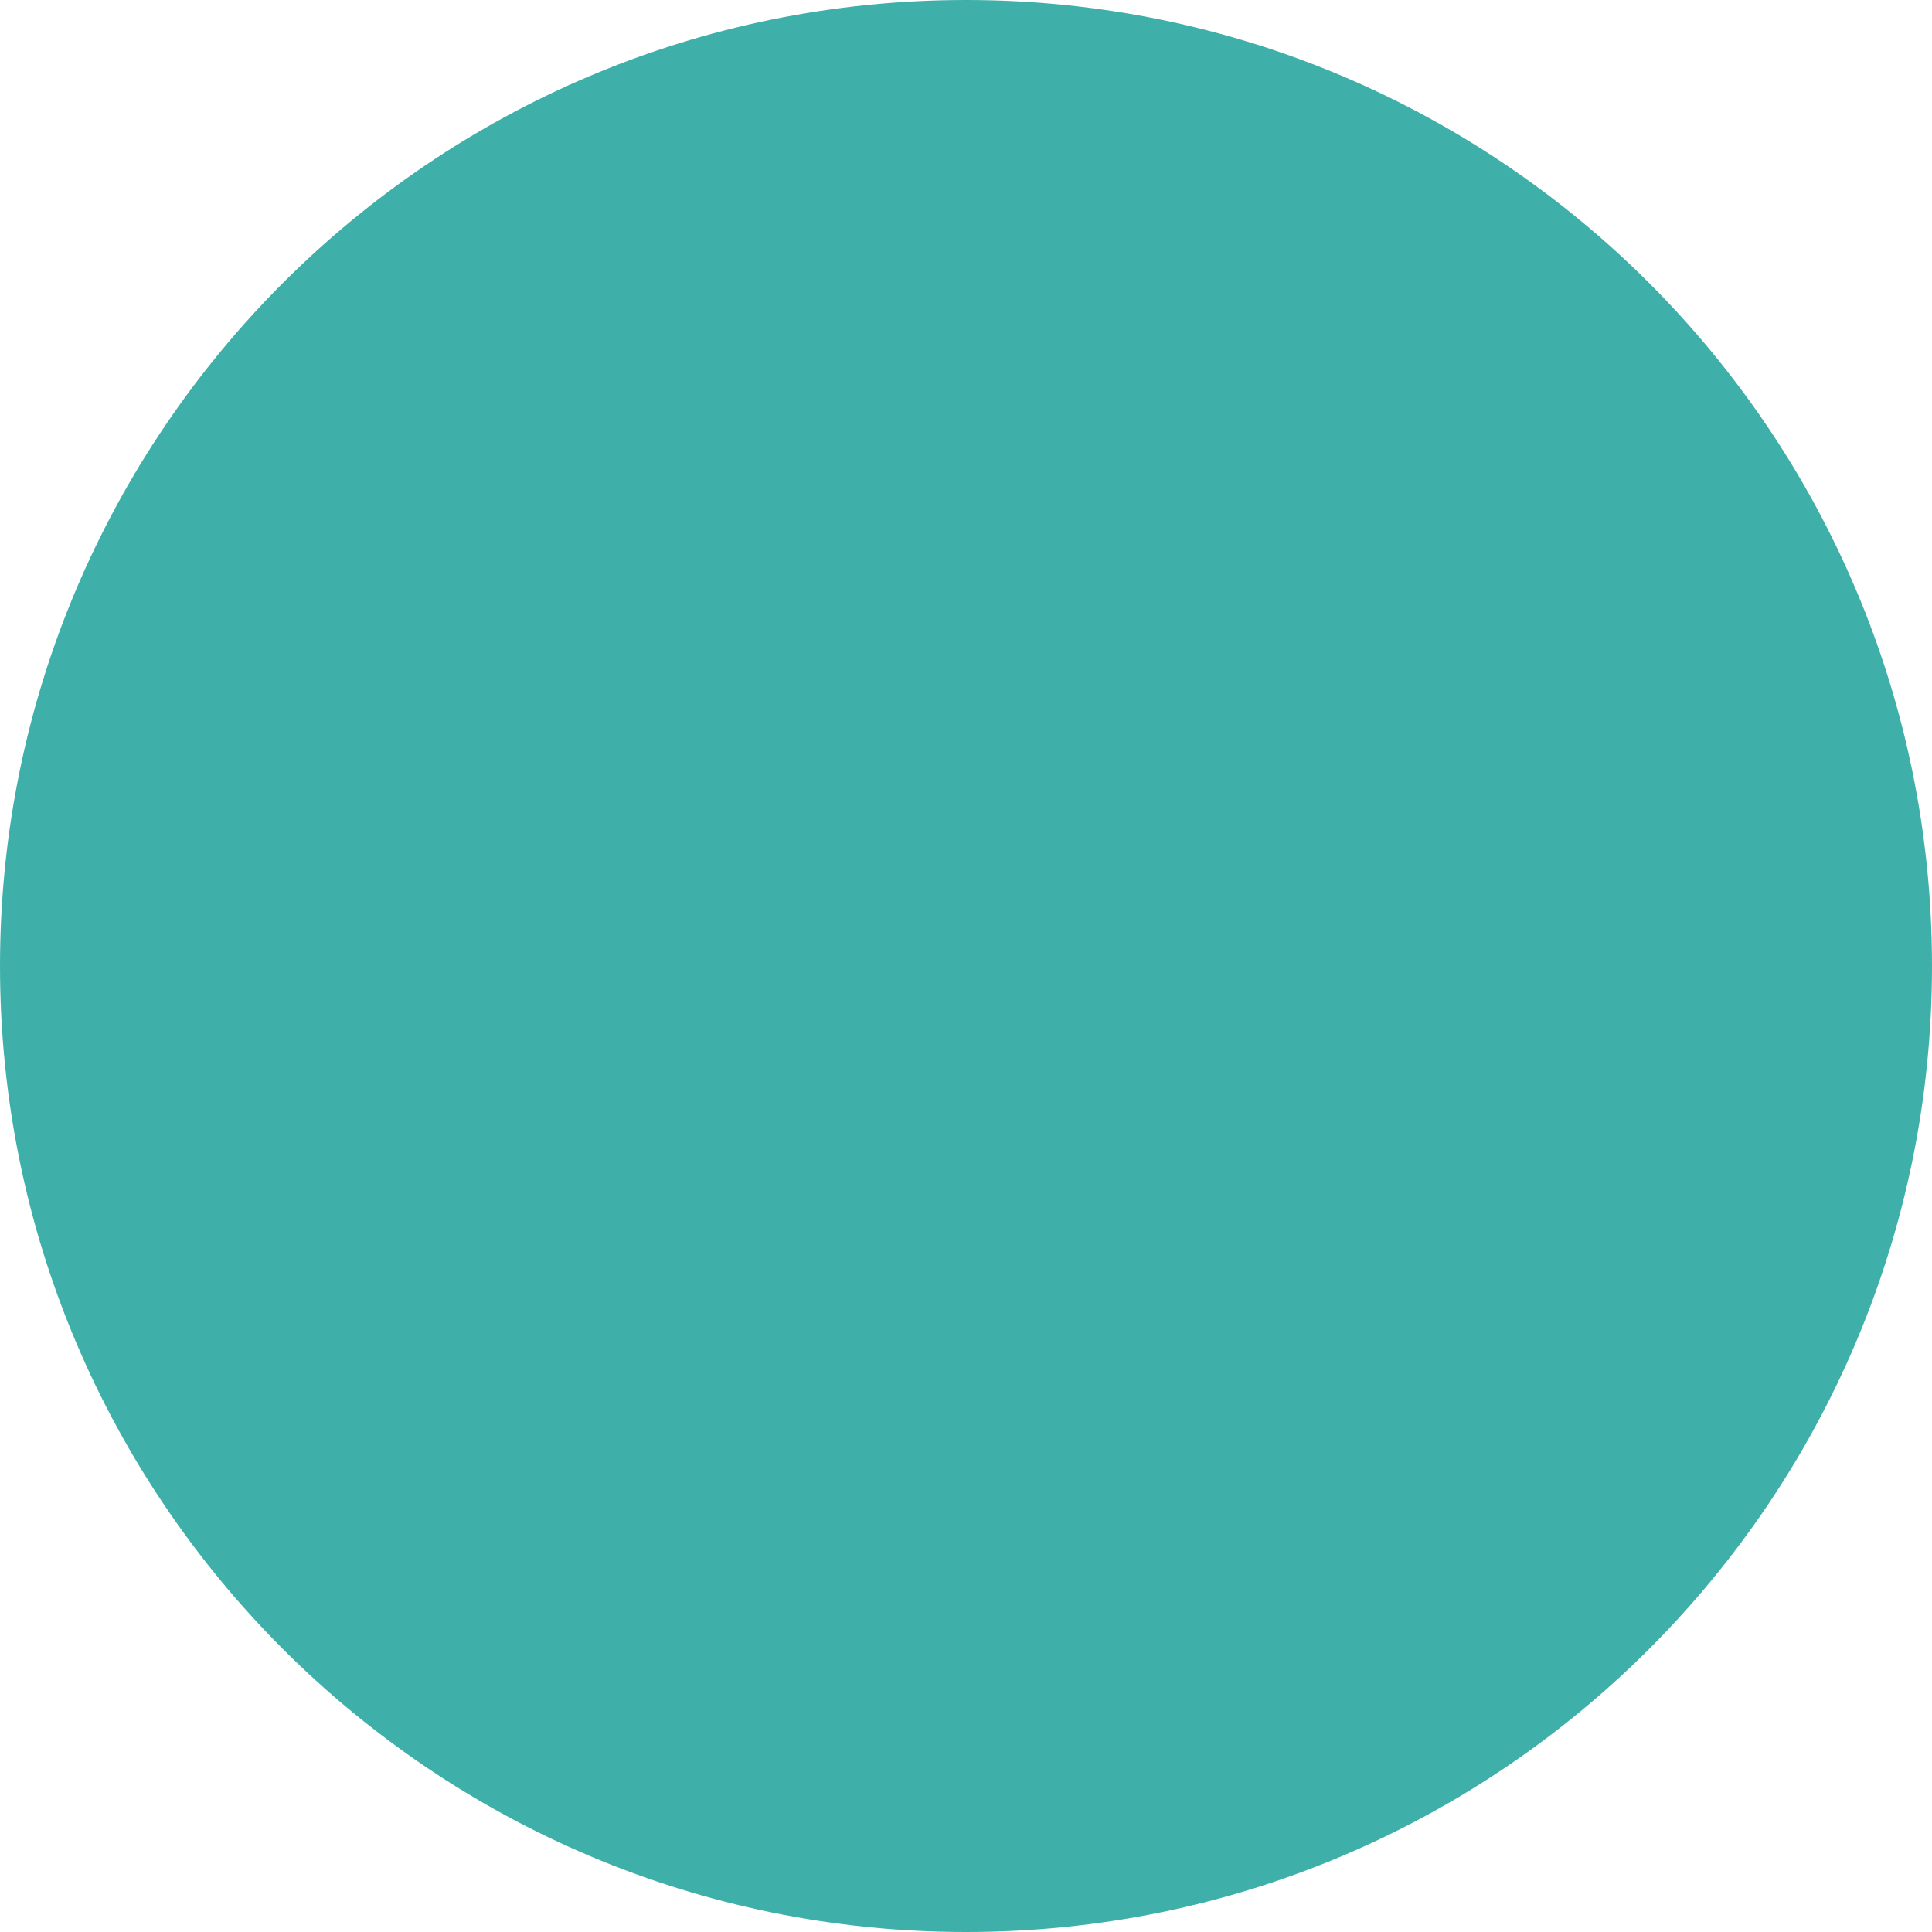
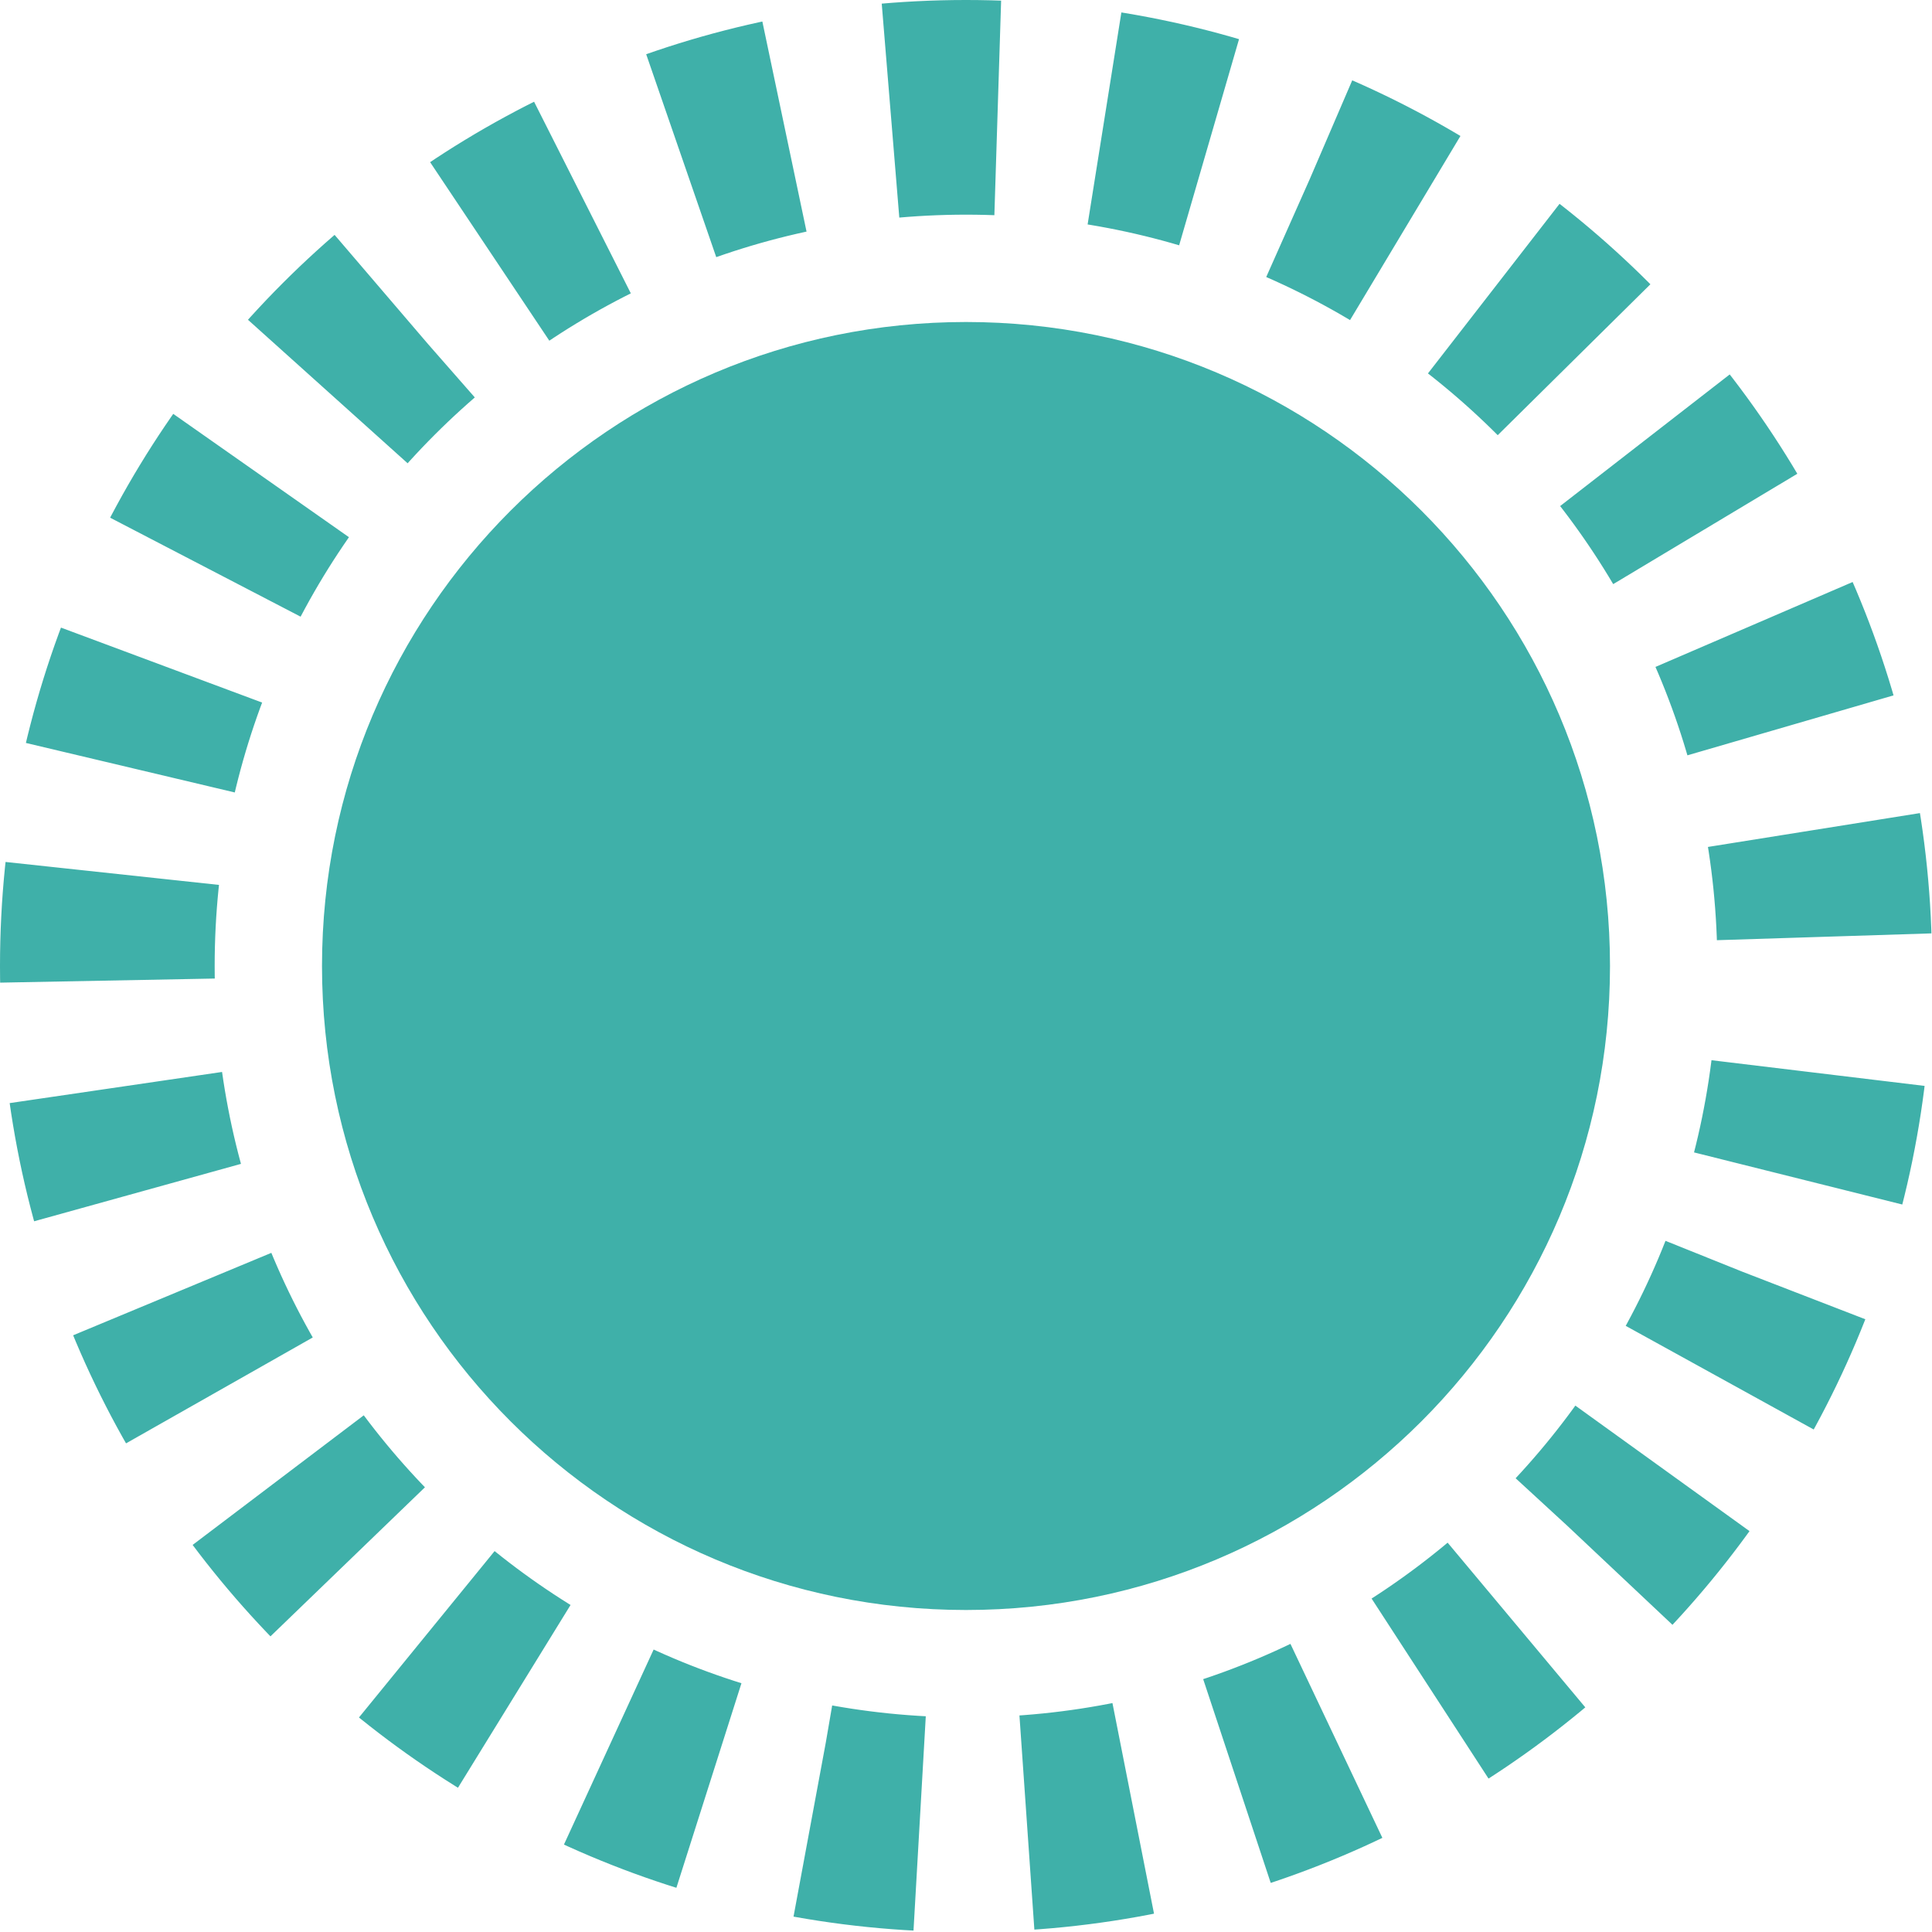
- <svg xmlns="http://www.w3.org/2000/svg" width="14px" height="14px" viewBox="0 0 14 14" version="1.1">
-   <circle fill="#3FB0A9" fill-rule="nonzero" cx="7" cy="7" r="7" />
+ <svg xmlns="http://www.w3.org/2000/svg" width="18px" height="18px" viewBox="0 0 18 18" version="1.1">
+   <circle fill="#3FB0A9" fill-rule="nonzero" cx="9" cy="9" r="6">
+     <animate attributeName="fill" values="#191512;#3FB0A9" dur=".2s" />
+   </circle>
+   <circle stroke="#3FB0A9" stroke-width="2" fill="none" stroke-dashoffset="1" stroke-dasharray="1" fill-rule="nonzero" cx="9" cy="9" r="8">
+     <animate attributeName="stroke" values="#191512;#3FB0A9" dur=".2s" />
+     <animate attributeName="r" from="6" to="8" dur=".2s" />
+     <animateTransform attributeName="transform" attributeType="XML" type="rotate" from="0 9 9" to="360 9 9" dur="1" repeatCount="indefinite" />
+   </circle>
</svg>
